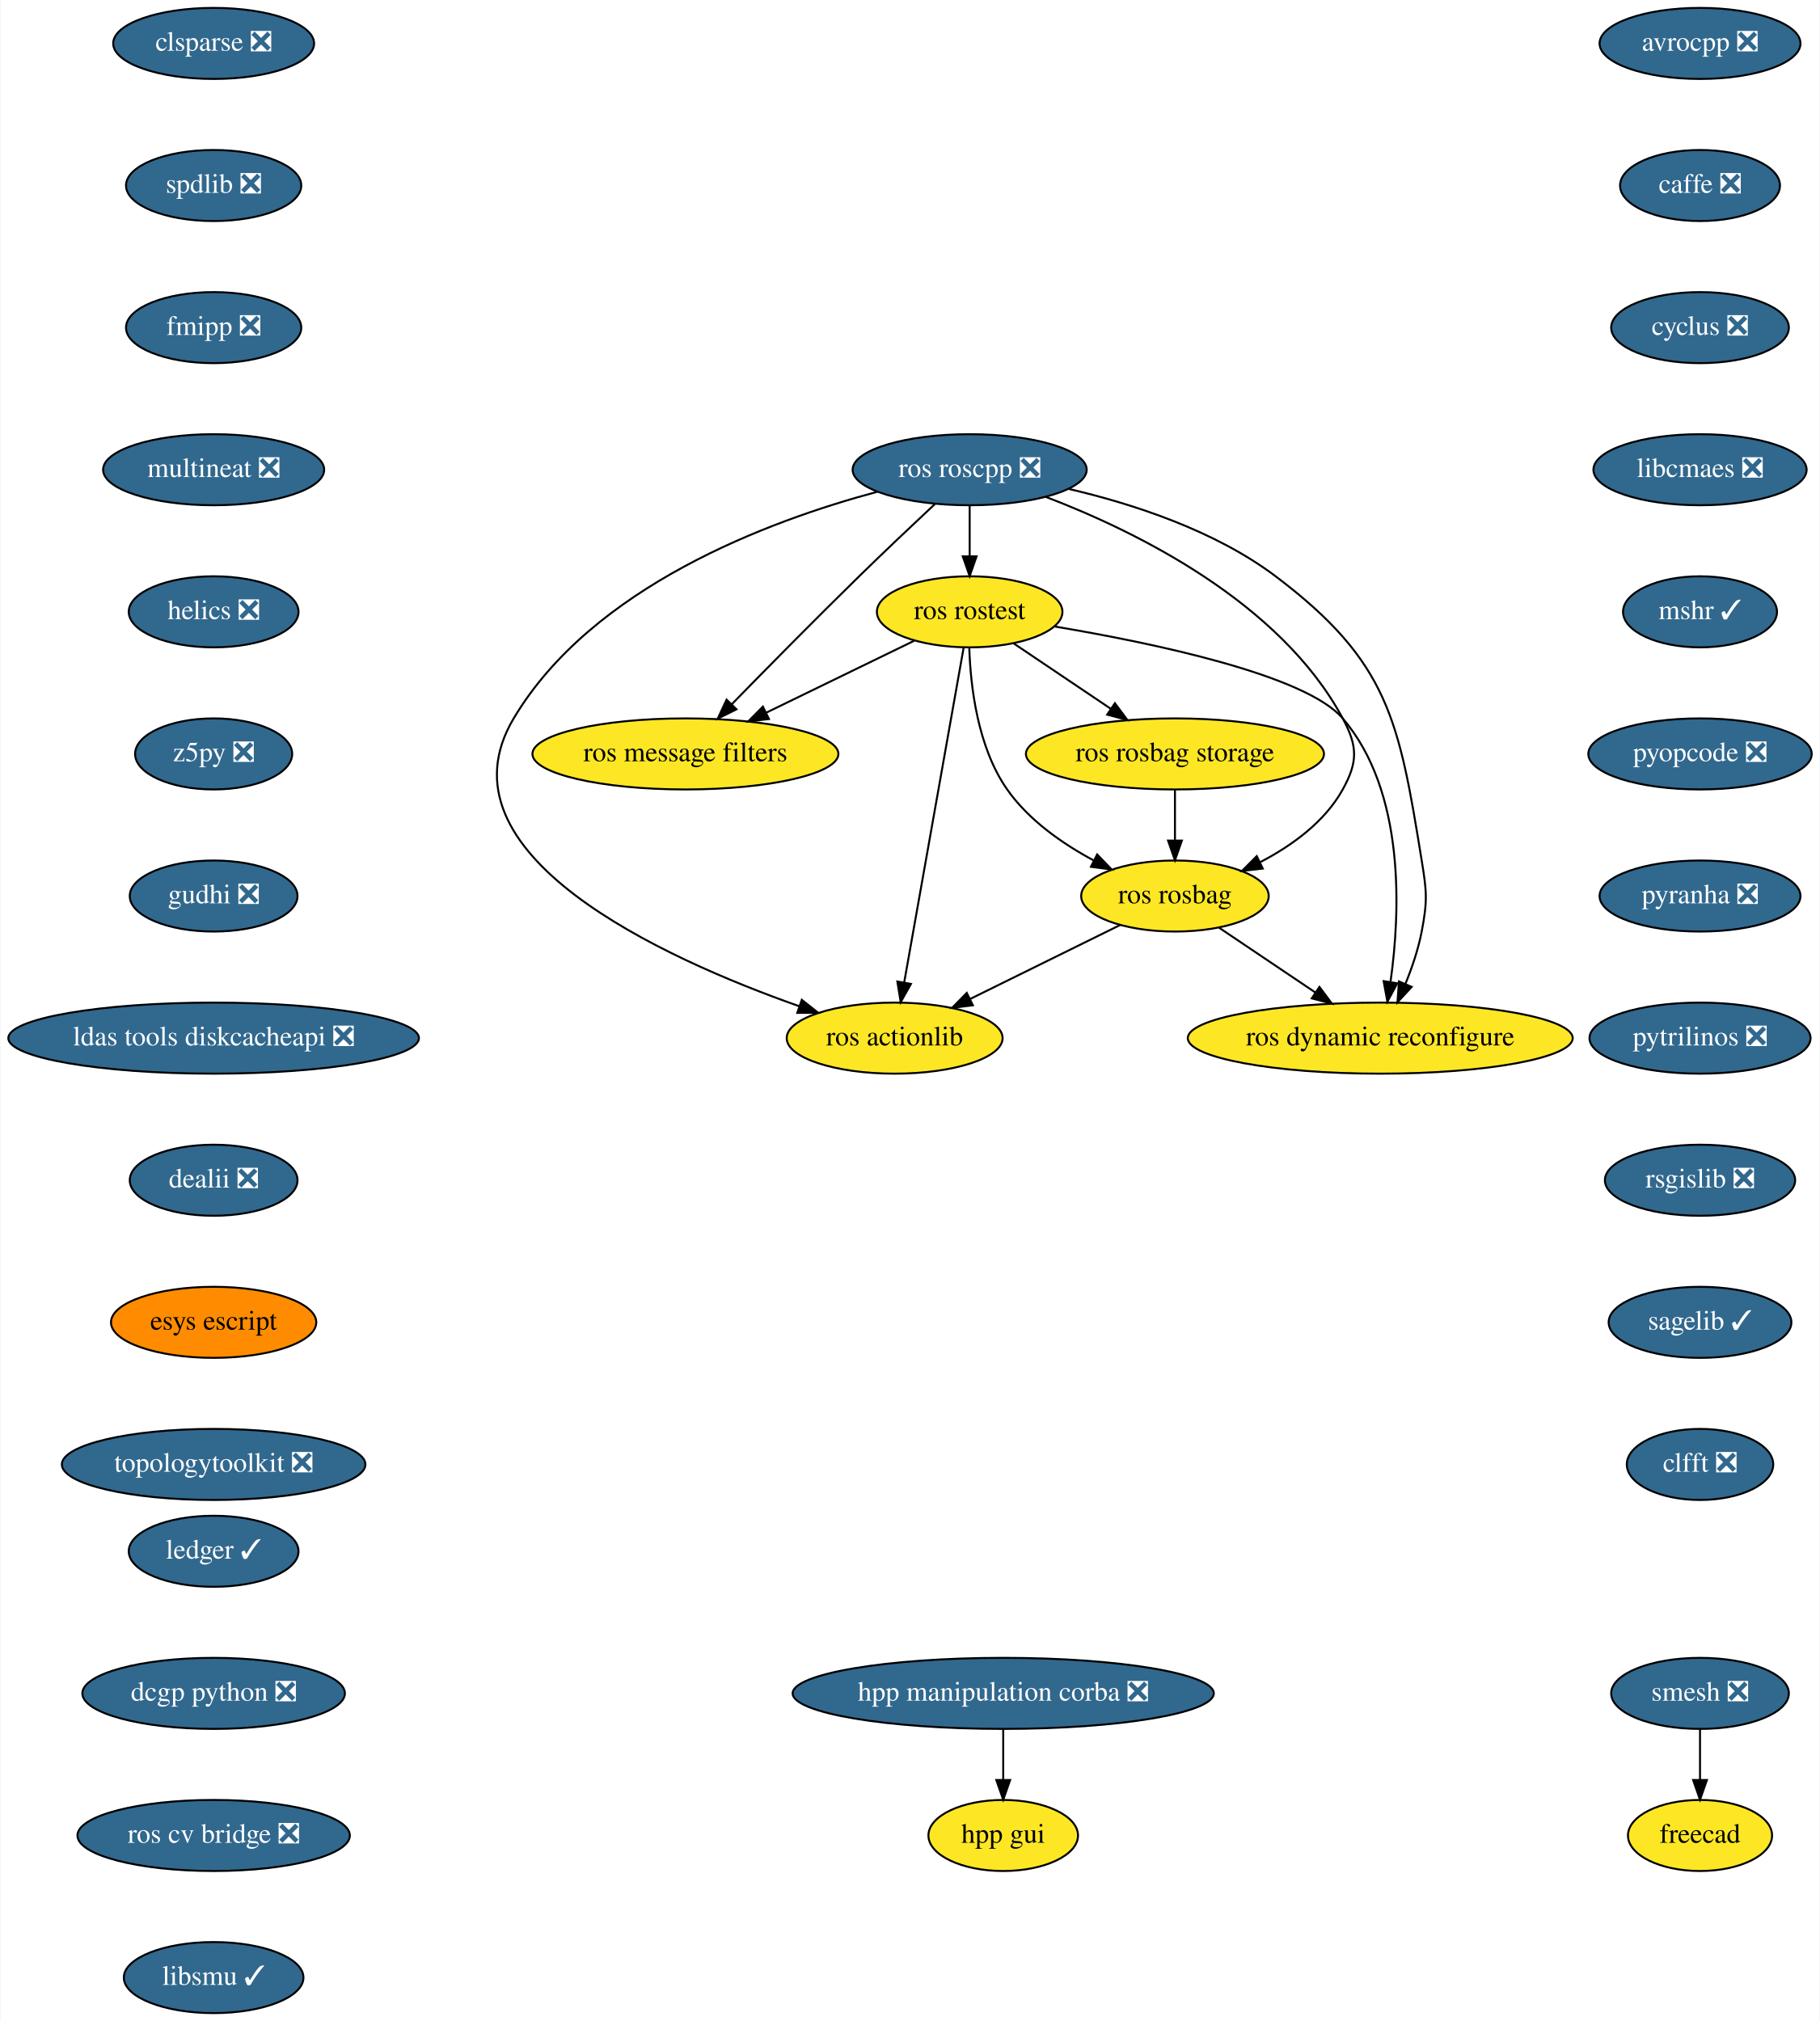
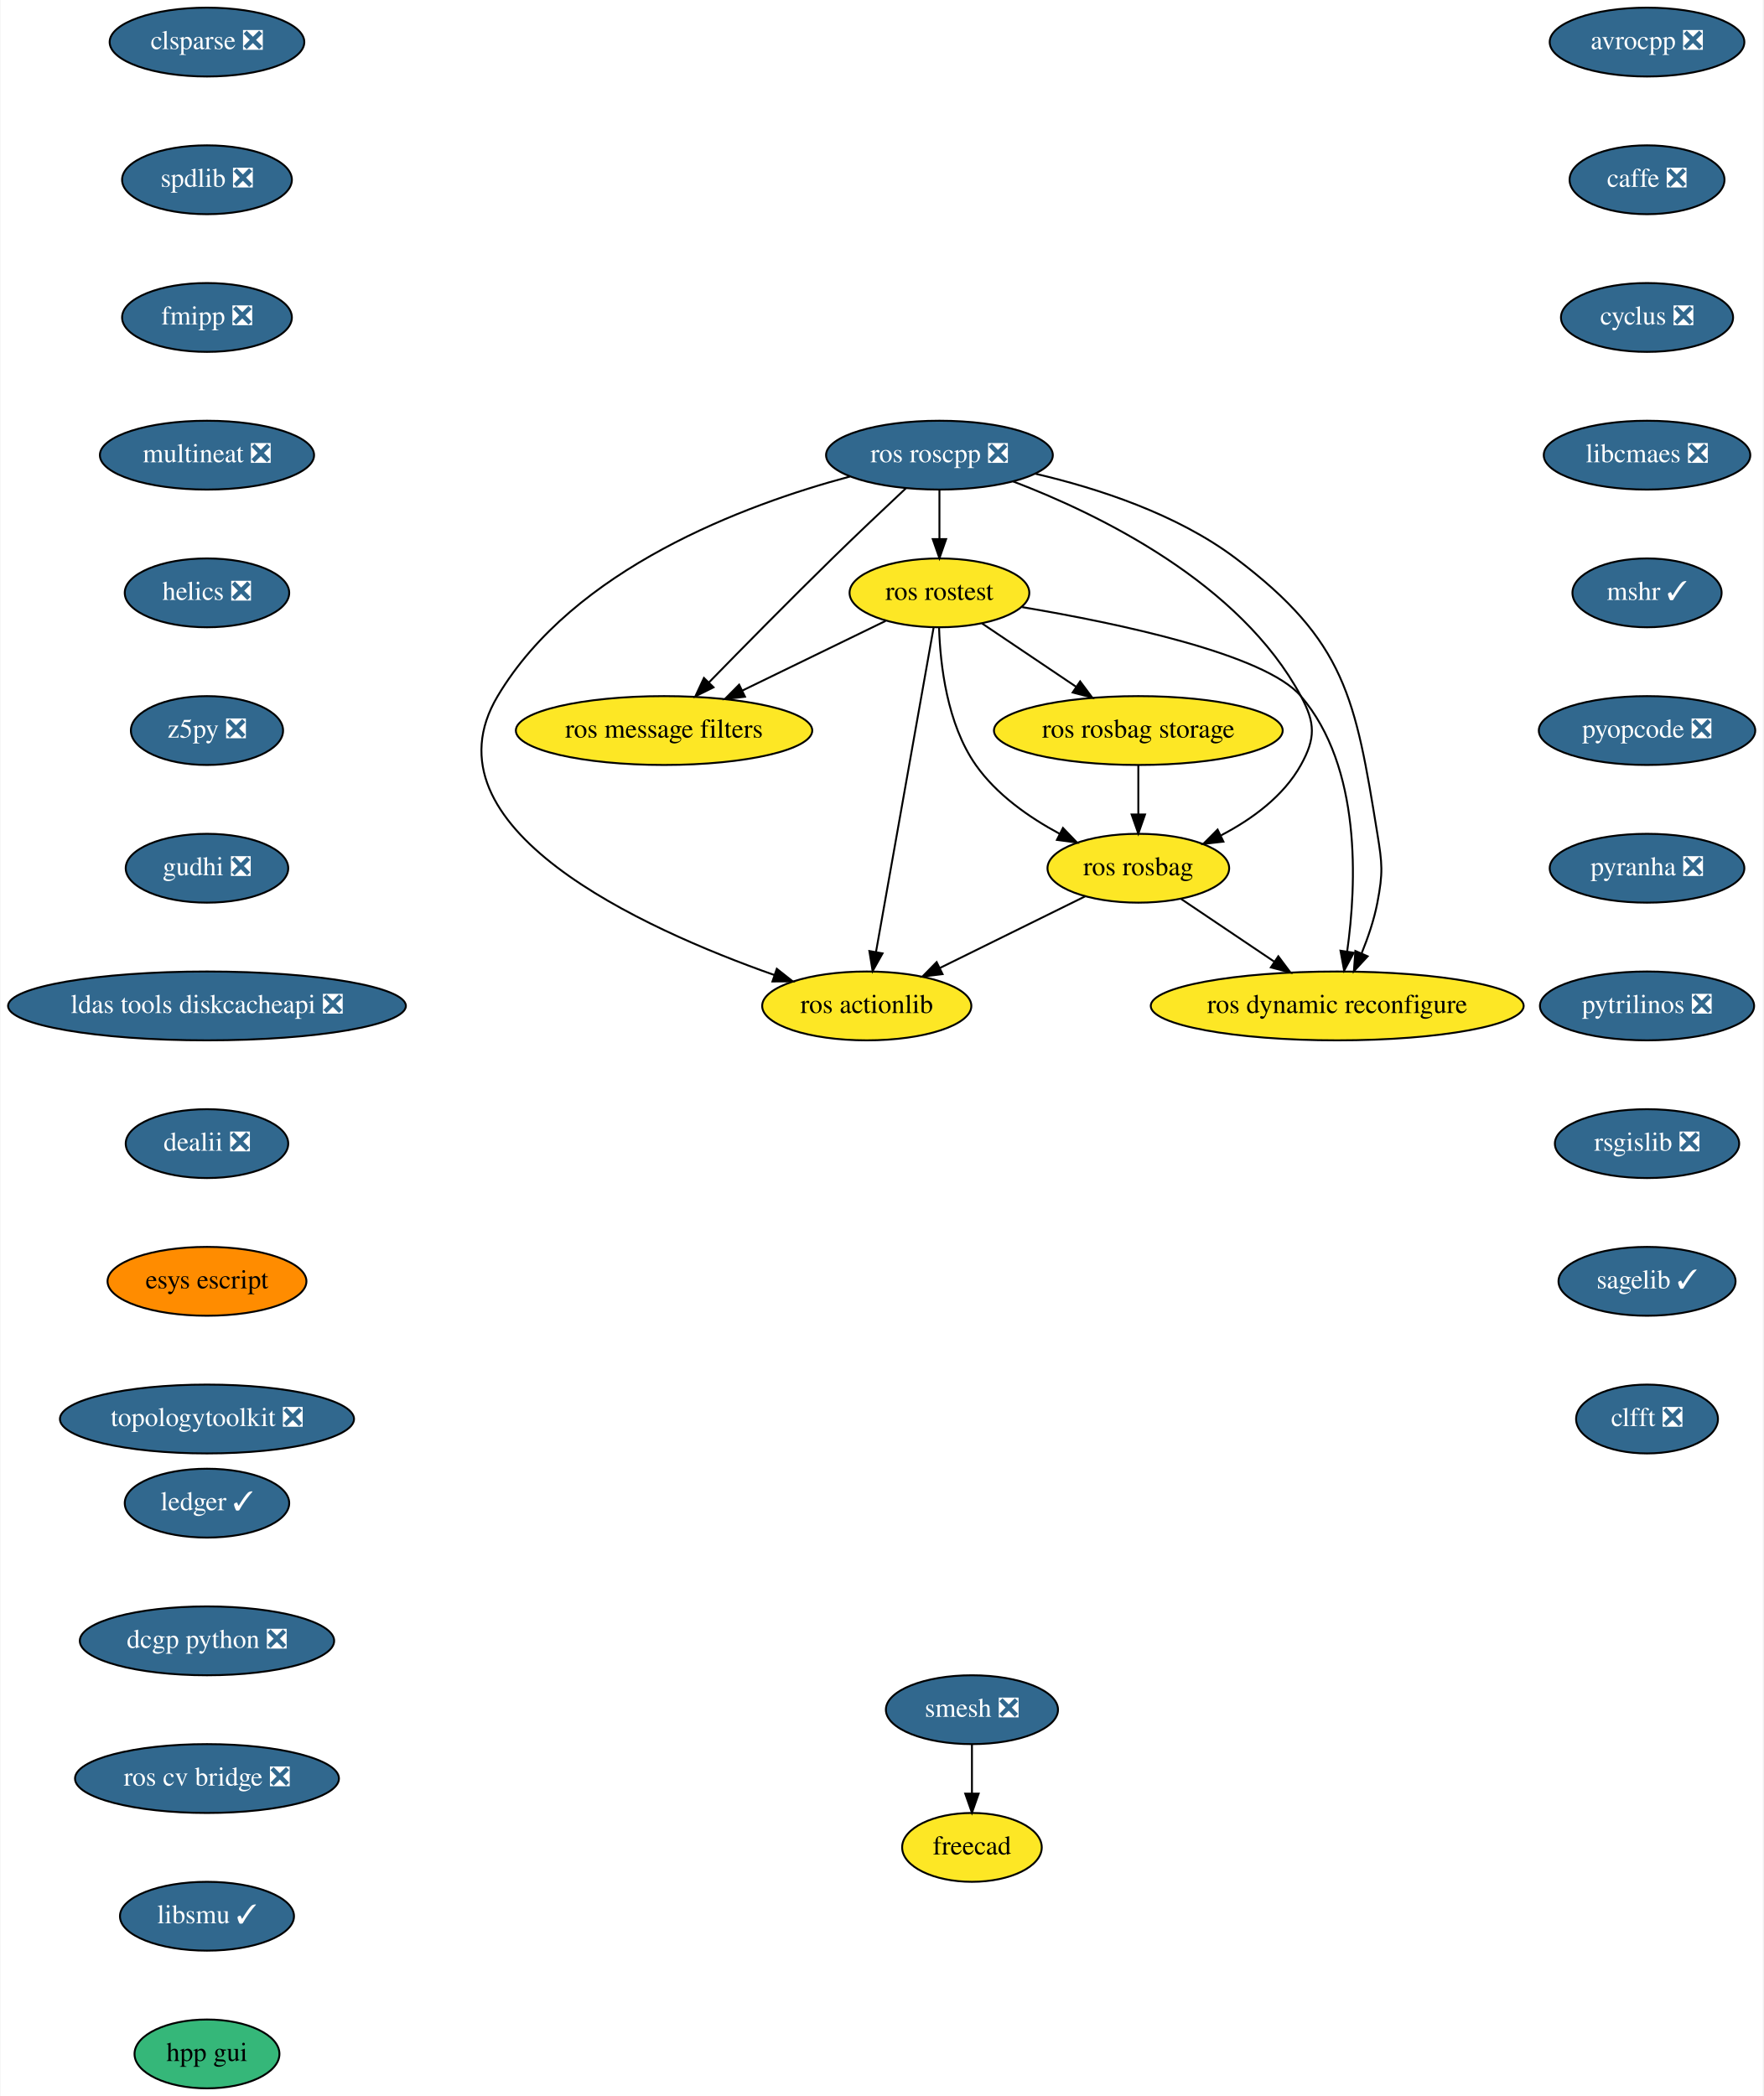
- <svg xmlns="http://www.w3.org/2000/svg" xmlns:xlink="http://www.w3.org/1999/xlink" width="922pt" height="1024pt" viewBox="0.00 0.00 921.54 1024.00">
-   <g id="graph0" class="graph" transform="scale(1 1) rotate(0) translate(4 1020)">
-     <polygon fill="white" stroke="transparent" points="-4,4 -4,-1020 917.54,-1020 917.54,4 -4,4" />
+ <svg xmlns="http://www.w3.org/2000/svg" xmlns:xlink="http://www.w3.org/1999/xlink" width="922pt" height="1096pt" viewBox="0.00 0.00 921.54 1096.00">
+   <g id="graph0" class="graph" transform="scale(1 1) rotate(0) translate(4 1092)">
+     <polygon fill="white" stroke="transparent" points="-4,4 -4,-1092 917.54,-1092 917.54,4 -4,4" />
    <g id="node1" class="node">
      <g id="a_node1">
        <a xlink:href="https://github.com/conda-forge/avrocpp-feedstock/pull/14" xlink:title="avrocpp ❎">
-           <ellipse fill="#31688e" stroke="black" cx="857" cy="-998" rx="50.89" ry="18" />
-           <text text-anchor="middle" x="857" y="-994.3" font-family="Times,serif" font-size="14.00" fill="white">avrocpp ❎</text>
+           <ellipse fill="#31688e" stroke="black" cx="857" cy="-1070" rx="50.89" ry="18" />
+           <text text-anchor="middle" x="857" y="-1066.3" font-family="Times,serif" font-size="14.00" fill="white">avrocpp ❎</text>
        </a>
      </g>
    </g>
    <g id="node2" class="node">
      <g id="a_node2">
        <a xlink:href="https://github.com/conda-forge/caffe-feedstock/pull/66" xlink:title="caffe ❎">
-           <ellipse fill="#31688e" stroke="black" cx="857" cy="-926" rx="40.5" ry="18" />
-           <text text-anchor="middle" x="857" y="-922.3" font-family="Times,serif" font-size="14.00" fill="white">caffe ❎</text>
+           <ellipse fill="#31688e" stroke="black" cx="857" cy="-998" rx="40.5" ry="18" />
+           <text text-anchor="middle" x="857" y="-994.3" font-family="Times,serif" font-size="14.00" fill="white">caffe ❎</text>
        </a>
      </g>
    </g>
    <g id="node3" class="node">
      <g id="a_node3">
        <a xlink:href="https://github.com/conda-forge/cyclus-feedstock/pull/57" xlink:title="cyclus ❎">
-           <ellipse fill="#31688e" stroke="black" cx="857" cy="-854" rx="45" ry="18" />
-           <text text-anchor="middle" x="857" y="-850.3" font-family="Times,serif" font-size="14.00" fill="white">cyclus ❎</text>
+           <ellipse fill="#31688e" stroke="black" cx="857" cy="-926" rx="45" ry="18" />
+           <text text-anchor="middle" x="857" y="-922.3" font-family="Times,serif" font-size="14.00" fill="white">cyclus ❎</text>
        </a>
      </g>
    </g>
    <g id="node4" class="node">
      <g id="a_node4">
        <a xlink:href="https://github.com/conda-forge/libcmaes-feedstock/pull/26" xlink:title="libcmaes ❎">
-           <ellipse fill="#31688e" stroke="black" cx="857" cy="-782" rx="54" ry="18" />
-           <text text-anchor="middle" x="857" y="-778.3" font-family="Times,serif" font-size="14.00" fill="white">libcmaes ❎</text>
+           <ellipse fill="#31688e" stroke="black" cx="857" cy="-854" rx="54" ry="18" />
+           <text text-anchor="middle" x="857" y="-850.3" font-family="Times,serif" font-size="14.00" fill="white">libcmaes ❎</text>
        </a>
      </g>
    </g>
    <g id="node5" class="node">
      <g id="a_node5">
        <a xlink:href="https://github.com/conda-forge/mshr-feedstock/pull/20" xlink:title="mshr ✓">
-           <ellipse fill="#31688e" stroke="black" cx="857" cy="-710" rx="39" ry="18" />
-           <text text-anchor="middle" x="857" y="-706.3" font-family="Times,serif" font-size="14.00" fill="white">mshr ✓</text>
+           <ellipse fill="#31688e" stroke="black" cx="857" cy="-782" rx="39" ry="18" />
+           <text text-anchor="middle" x="857" y="-778.3" font-family="Times,serif" font-size="14.00" fill="white">mshr ✓</text>
        </a>
      </g>
    </g>
    <g id="node6" class="node">
      <g id="a_node6">
        <a xlink:href="https://github.com/conda-forge/pyopcode-feedstock/pull/21" xlink:title="pyopcode ❎">
-           <ellipse fill="#31688e" stroke="black" cx="857" cy="-638" rx="56.59" ry="18" />
-           <text text-anchor="middle" x="857" y="-634.3" font-family="Times,serif" font-size="14.00" fill="white">pyopcode ❎</text>
+           <ellipse fill="#31688e" stroke="black" cx="857" cy="-710" rx="56.59" ry="18" />
+           <text text-anchor="middle" x="857" y="-706.3" font-family="Times,serif" font-size="14.00" fill="white">pyopcode ❎</text>
        </a>
      </g>
    </g>
    <g id="node7" class="node">
      <g id="a_node7">
        <a xlink:href="https://github.com/conda-forge/pyranha-feedstock/pull/17" xlink:title="pyranha ❎">
-           <ellipse fill="#31688e" stroke="black" cx="857" cy="-566" rx="50.89" ry="18" />
-           <text text-anchor="middle" x="857" y="-562.3" font-family="Times,serif" font-size="14.00" fill="white">pyranha ❎</text>
+           <ellipse fill="#31688e" stroke="black" cx="857" cy="-638" rx="50.89" ry="18" />
+           <text text-anchor="middle" x="857" y="-634.3" font-family="Times,serif" font-size="14.00" fill="white">pyranha ❎</text>
        </a>
      </g>
    </g>
    <g id="node8" class="node">
      <g id="a_node8">
        <a xlink:href="https://github.com/conda-forge/pytrilinos-feedstock/pull/30" xlink:title="pytrilinos ❎">
-           <ellipse fill="#31688e" stroke="black" cx="857" cy="-494" rx="56" ry="18" />
-           <text text-anchor="middle" x="857" y="-490.3" font-family="Times,serif" font-size="14.00" fill="white">pytrilinos ❎</text>
+           <ellipse fill="#31688e" stroke="black" cx="857" cy="-566" rx="56" ry="18" />
+           <text text-anchor="middle" x="857" y="-562.3" font-family="Times,serif" font-size="14.00" fill="white">pytrilinos ❎</text>
        </a>
      </g>
    </g>
    <g id="node9" class="node">
      <g id="a_node9">
        <a xlink:href="https://github.com/conda-forge/rsgislib-feedstock/pull/36" xlink:title="rsgislib ❎">
-           <ellipse fill="#31688e" stroke="black" cx="857" cy="-422" rx="48.19" ry="18" />
-           <text text-anchor="middle" x="857" y="-418.3" font-family="Times,serif" font-size="14.00" fill="white">rsgislib ❎</text>
+           <ellipse fill="#31688e" stroke="black" cx="857" cy="-494" rx="48.19" ry="18" />
+           <text text-anchor="middle" x="857" y="-490.3" font-family="Times,serif" font-size="14.00" fill="white">rsgislib ❎</text>
        </a>
      </g>
    </g>
    <g id="node10" class="node">
      <g id="a_node10">
        <a xlink:href="https://github.com/conda-forge/sagelib-feedstock/pull/108" xlink:title="sagelib ✓">
-           <ellipse fill="#31688e" stroke="black" cx="857" cy="-350" rx="46.29" ry="18" />
-           <text text-anchor="middle" x="857" y="-346.3" font-family="Times,serif" font-size="14.00" fill="white">sagelib ✓</text>
+           <ellipse fill="#31688e" stroke="black" cx="857" cy="-422" rx="46.29" ry="18" />
+           <text text-anchor="middle" x="857" y="-418.3" font-family="Times,serif" font-size="14.00" fill="white">sagelib ✓</text>
        </a>
      </g>
    </g>
    <g id="node11" class="node">
      <g id="a_node11">
        <a xlink:href="https://github.com/conda-forge/clfft-feedstock/pull/11" xlink:title="clfft ❎">
-           <ellipse fill="#31688e" stroke="black" cx="857" cy="-278" rx="37.09" ry="18" />
-           <text text-anchor="middle" x="857" y="-274.3" font-family="Times,serif" font-size="14.00" fill="white">clfft ❎</text>
+           <ellipse fill="#31688e" stroke="black" cx="857" cy="-350" rx="37.09" ry="18" />
+           <text text-anchor="middle" x="857" y="-346.3" font-family="Times,serif" font-size="14.00" fill="white">clfft ❎</text>
        </a>
      </g>
    </g>
    <g id="node12" class="node">
      <g id="a_node12">
        <a xlink:href="https://github.com/conda-forge/clsparse-feedstock/pull/8" xlink:title="clsparse ❎">
-           <ellipse fill="#31688e" stroke="black" cx="104" cy="-998" rx="50.89" ry="18" />
-           <text text-anchor="middle" x="104" y="-994.3" font-family="Times,serif" font-size="14.00" fill="white">clsparse ❎</text>
+           <ellipse fill="#31688e" stroke="black" cx="104" cy="-1070" rx="50.89" ry="18" />
+           <text text-anchor="middle" x="104" y="-1066.3" font-family="Times,serif" font-size="14.00" fill="white">clsparse ❎</text>
        </a>
      </g>
    </g>
    <g id="node13" class="node">
      <g id="a_node13">
        <a xlink:href="https://github.com/conda-forge/spdlib-feedstock/pull/18" xlink:title="spdlib ❎">
-           <ellipse fill="#31688e" stroke="black" cx="104" cy="-926" rx="44.39" ry="18" />
-           <text text-anchor="middle" x="104" y="-922.3" font-family="Times,serif" font-size="14.00" fill="white">spdlib ❎</text>
+           <ellipse fill="#31688e" stroke="black" cx="104" cy="-998" rx="44.39" ry="18" />
+           <text text-anchor="middle" x="104" y="-994.3" font-family="Times,serif" font-size="14.00" fill="white">spdlib ❎</text>
        </a>
      </g>
    </g>
    <g id="node14" class="node">
      <g id="a_node14">
        <a xlink:href="https://github.com/conda-forge/fmipp-feedstock/pull/16" xlink:title="fmipp ❎">
-           <ellipse fill="#31688e" stroke="black" cx="104" cy="-854" rx="44.39" ry="18" />
-           <text text-anchor="middle" x="104" y="-850.3" font-family="Times,serif" font-size="14.00" fill="white">fmipp ❎</text>
+           <ellipse fill="#31688e" stroke="black" cx="104" cy="-926" rx="44.39" ry="18" />
+           <text text-anchor="middle" x="104" y="-922.3" font-family="Times,serif" font-size="14.00" fill="white">fmipp ❎</text>
        </a>
      </g>
    </g>
    <g id="node17" class="node">
      <g id="a_node17">
        <a xlink:href="https://github.com/conda-forge/multineat-feedstock/pull/5" xlink:title="multineat ❎">
-           <ellipse fill="#31688e" stroke="black" cx="104" cy="-782" rx="56" ry="18" />
-           <text text-anchor="middle" x="104" y="-778.3" font-family="Times,serif" font-size="14.00" fill="white">multineat ❎</text>
+           <ellipse fill="#31688e" stroke="black" cx="104" cy="-854" rx="56" ry="18" />
+           <text text-anchor="middle" x="104" y="-850.3" font-family="Times,serif" font-size="14.00" fill="white">multineat ❎</text>
        </a>
      </g>
    </g>
    <g id="node15" class="node">
      <g id="a_node15">
        <a xlink:href="https://github.com/conda-forge/smesh-feedstock/pull/36" xlink:title="smesh ❎">
-           <ellipse fill="#31688e" stroke="black" cx="857" cy="-162" rx="45" ry="18" />
-           <text text-anchor="middle" x="857" y="-158.3" font-family="Times,serif" font-size="14.00" fill="white">smesh ❎</text>
+           <ellipse fill="#31688e" stroke="black" cx="504" cy="-198" rx="45" ry="18" />
+           <text text-anchor="middle" x="504" y="-194.3" font-family="Times,serif" font-size="14.00" fill="white">smesh ❎</text>
        </a>
      </g>
    </g>
    <g id="node16" class="node">
      <g id="a_node16">
        <a xlink:href="https://github.com/conda-forge/freecad-feedstock" xlink:title="freecad">
-           <ellipse fill="#fde725" stroke="black" cx="857" cy="-90" rx="36.5" ry="18" />
-           <text text-anchor="middle" x="857" y="-86.3" font-family="Times,serif" font-size="14.00">freecad</text>
+           <ellipse fill="#fde725" stroke="black" cx="504" cy="-126" rx="36.5" ry="18" />
+           <text text-anchor="middle" x="504" y="-122.3" font-family="Times,serif" font-size="14.00">freecad</text>
        </a>
      </g>
    </g>
    <g id="edge13" class="edge">
-       <path fill="none" stroke="black" d="M857,-143.7C857,-135.98 857,-126.71 857,-118.11" />
-       <polygon fill="black" stroke="black" points="860.5,-118.1 857,-108.1 853.5,-118.1 860.5,-118.1" />
+       <path fill="none" stroke="black" d="M504,-179.7C504,-171.98 504,-162.71 504,-154.11" />
+       <polygon fill="black" stroke="black" points="507.5,-154.1 504,-144.1 500.5,-154.1 507.5,-154.1" />
    </g>
    <g id="node18" class="node">
      <g id="a_node18">
        <a xlink:href="https://github.com/conda-forge/helics-feedstock/pull/21" xlink:title="helics ❎">
-           <ellipse fill="#31688e" stroke="black" cx="104" cy="-710" rx="43" ry="18" />
-           <text text-anchor="middle" x="104" y="-706.3" font-family="Times,serif" font-size="14.00" fill="white">helics ❎</text>
+           <ellipse fill="#31688e" stroke="black" cx="104" cy="-782" rx="43" ry="18" />
+           <text text-anchor="middle" x="104" y="-778.3" font-family="Times,serif" font-size="14.00" fill="white">helics ❎</text>
        </a>
      </g>
    </g>
    <g id="node19" class="node">
      <g id="a_node19">
        <a xlink:href="https://github.com/conda-forge/z5py-feedstock/pull/33" xlink:title="z5py ❎">
-           <ellipse fill="#31688e" stroke="black" cx="104" cy="-638" rx="39.79" ry="18" />
-           <text text-anchor="middle" x="104" y="-634.3" font-family="Times,serif" font-size="14.00" fill="white">z5py ❎</text>
+           <ellipse fill="#31688e" stroke="black" cx="104" cy="-710" rx="39.79" ry="18" />
+           <text text-anchor="middle" x="104" y="-706.3" font-family="Times,serif" font-size="14.00" fill="white">z5py ❎</text>
        </a>
      </g>
    </g>
    <g id="node20" class="node">
      <g id="a_node20">
        <a xlink:href="https://github.com/conda-forge/gudhi-feedstock/pull/22" xlink:title="gudhi ❎">
-           <ellipse fill="#31688e" stroke="black" cx="104" cy="-566" rx="42.49" ry="18" />
-           <text text-anchor="middle" x="104" y="-562.3" font-family="Times,serif" font-size="14.00" fill="white">gudhi ❎</text>
+           <ellipse fill="#31688e" stroke="black" cx="104" cy="-638" rx="42.49" ry="18" />
+           <text text-anchor="middle" x="104" y="-634.3" font-family="Times,serif" font-size="14.00" fill="white">gudhi ❎</text>
        </a>
      </g>
    </g>
    <g id="node21" class="node">
      <g id="a_node21">
        <a xlink:href="https://github.com/conda-forge/ldas-tools-diskcacheapi-feedstock/pull/5" xlink:title="ldas tools diskcacheapi ❎">
-           <ellipse fill="#31688e" stroke="black" cx="104" cy="-494" rx="104" ry="18" />
-           <text text-anchor="middle" x="104" y="-490.3" font-family="Times,serif" font-size="14.00" fill="white">ldas tools diskcacheapi ❎</text>
+           <ellipse fill="#31688e" stroke="black" cx="104" cy="-566" rx="104" ry="18" />
+           <text text-anchor="middle" x="104" y="-562.3" font-family="Times,serif" font-size="14.00" fill="white">ldas tools diskcacheapi ❎</text>
        </a>
      </g>
    </g>
    <g id="node22" class="node">
      <g id="a_node22">
        <a xlink:href="https://github.com/conda-forge/dealii-feedstock/pull/10" xlink:title="dealii ❎">
-           <ellipse fill="#31688e" stroke="black" cx="104" cy="-422" rx="42.49" ry="18" />
-           <text text-anchor="middle" x="104" y="-418.3" font-family="Times,serif" font-size="14.00" fill="white">dealii ❎</text>
+           <ellipse fill="#31688e" stroke="black" cx="104" cy="-494" rx="42.49" ry="18" />
+           <text text-anchor="middle" x="104" y="-490.3" font-family="Times,serif" font-size="14.00" fill="white">dealii ❎</text>
        </a>
      </g>
    </g>
    <g id="node23" class="node">
      <g id="a_node23">
        <a xlink:href="https://github.com/conda-forge/esys-escript-feedstock" xlink:title="esys escript">
-           <ellipse fill="#ff8c00" stroke="black" cx="104" cy="-350" rx="52" ry="18" />
-           <text text-anchor="middle" x="104" y="-346.3" font-family="Times,serif" font-size="14.00">esys escript</text>
+           <ellipse fill="#ff8c00" stroke="black" cx="104" cy="-422" rx="52" ry="18" />
+           <text text-anchor="middle" x="104" y="-418.3" font-family="Times,serif" font-size="14.00">esys escript</text>
        </a>
      </g>
    </g>
    <g id="node24" class="node">
      <g id="a_node24">
        <a xlink:href="https://github.com/conda-forge/topologytoolkit-feedstock/pull/7" xlink:title="topologytoolkit ❎">
-           <ellipse fill="#31688e" stroke="black" cx="104" cy="-278" rx="76.89" ry="18" />
-           <text text-anchor="middle" x="104" y="-274.3" font-family="Times,serif" font-size="14.00" fill="white">topologytoolkit ❎</text>
+           <ellipse fill="#31688e" stroke="black" cx="104" cy="-350" rx="76.89" ry="18" />
+           <text text-anchor="middle" x="104" y="-346.3" font-family="Times,serif" font-size="14.00" fill="white">topologytoolkit ❎</text>
        </a>
      </g>
    </g>
    <g id="node25" class="node">
      <g id="a_node25">
        <a xlink:href="https://github.com/conda-forge/ledger-feedstock/pull/8" xlink:title="ledger ✓">
-           <ellipse fill="#31688e" stroke="black" cx="104" cy="-234" rx="43" ry="18" />
-           <text text-anchor="middle" x="104" y="-230.3" font-family="Times,serif" font-size="14.00" fill="white">ledger ✓</text>
+           <ellipse fill="#31688e" stroke="black" cx="104" cy="-306" rx="43" ry="18" />
+           <text text-anchor="middle" x="104" y="-302.3" font-family="Times,serif" font-size="14.00" fill="white">ledger ✓</text>
        </a>
      </g>
    </g>
    <g id="node26" class="node">
      <g id="a_node26">
        <a xlink:href="https://github.com/conda-forge/dcgp-python-feedstock/pull/14" xlink:title="dcgp python ❎">
-           <ellipse fill="#31688e" stroke="black" cx="104" cy="-162" rx="66.5" ry="18" />
-           <text text-anchor="middle" x="104" y="-158.3" font-family="Times,serif" font-size="14.00" fill="white">dcgp python ❎</text>
+           <ellipse fill="#31688e" stroke="black" cx="104" cy="-234" rx="66.5" ry="18" />
+           <text text-anchor="middle" x="104" y="-230.3" font-family="Times,serif" font-size="14.00" fill="white">dcgp python ❎</text>
        </a>
      </g>
    </g>
    <g id="node34" class="node">
      <g id="a_node34">
        <a xlink:href="https://github.com/conda-forge/ros-cv-bridge-feedstock/pull/7" xlink:title="ros cv bridge ❎">
-           <ellipse fill="#31688e" stroke="black" cx="104" cy="-90" rx="69" ry="18" />
-           <text text-anchor="middle" x="104" y="-86.3" font-family="Times,serif" font-size="14.00" fill="white">ros cv bridge ❎</text>
+           <ellipse fill="#31688e" stroke="black" cx="104" cy="-162" rx="69" ry="18" />
+           <text text-anchor="middle" x="104" y="-158.3" font-family="Times,serif" font-size="14.00" fill="white">ros cv bridge ❎</text>
        </a>
      </g>
    </g>
    <g id="node27" class="node">
      <g id="a_node27">
        <a xlink:href="https://github.com/conda-forge/ros-roscpp-feedstock/pull/10" xlink:title="ros roscpp ❎">
-           <ellipse fill="#31688e" stroke="black" cx="487" cy="-782" rx="59.29" ry="18" />
-           <text text-anchor="middle" x="487" y="-778.3" font-family="Times,serif" font-size="14.00" fill="white">ros roscpp ❎</text>
+           <ellipse fill="#31688e" stroke="black" cx="487" cy="-854" rx="59.29" ry="18" />
+           <text text-anchor="middle" x="487" y="-850.3" font-family="Times,serif" font-size="14.00" fill="white">ros roscpp ❎</text>
        </a>
      </g>
    </g>
    <g id="node28" class="node">
      <g id="a_node28">
        <a xlink:href="https://github.com/conda-forge/ros-rostest-feedstock" xlink:title="ros rostest">
-           <ellipse fill="#fde725" stroke="black" cx="487" cy="-710" rx="47" ry="18" />
-           <text text-anchor="middle" x="487" y="-706.3" font-family="Times,serif" font-size="14.00">ros rostest</text>
+           <ellipse fill="#fde725" stroke="black" cx="487" cy="-782" rx="47" ry="18" />
+           <text text-anchor="middle" x="487" y="-778.3" font-family="Times,serif" font-size="14.00">ros rostest</text>
        </a>
      </g>
    </g>
    <g id="edge23" class="edge">
-       <path fill="none" stroke="black" d="M487,-763.7C487,-755.98 487,-746.71 487,-738.11" />
-       <polygon fill="black" stroke="black" points="490.5,-738.1 487,-728.1 483.5,-738.1 490.5,-738.1" />
+       <path fill="none" stroke="black" d="M487,-835.7C487,-827.98 487,-818.71 487,-810.11" />
+       <polygon fill="black" stroke="black" points="490.5,-810.1 487,-800.1 483.5,-810.1 490.5,-810.1" />
    </g>
    <g id="node29" class="node">
      <g id="a_node29">
        <a xlink:href="https://github.com/conda-forge/ros-message-filters-feedstock" xlink:title="ros message filters">
-           <ellipse fill="#fde725" stroke="black" cx="343" cy="-638" rx="77.5" ry="18" />
-           <text text-anchor="middle" x="343" y="-634.3" font-family="Times,serif" font-size="14.00">ros message filters</text>
+           <ellipse fill="#fde725" stroke="black" cx="343" cy="-710" rx="77.5" ry="18" />
+           <text text-anchor="middle" x="343" y="-706.3" font-family="Times,serif" font-size="14.00">ros message filters</text>
        </a>
      </g>
    </g>
    <g id="edge24" class="edge">
-       <path fill="none" stroke="black" d="M469.45,-764.67C458.34,-754.27 443.73,-740.45 431,-728 408.85,-706.33 384.06,-681.18 366.46,-663.15" />
-       <polygon fill="black" stroke="black" points="368.87,-660.61 359.38,-655.9 363.86,-665.5 368.87,-660.61" />
+       <path fill="none" stroke="black" d="M469.45,-836.67C458.34,-826.27 443.73,-812.45 431,-800 408.85,-778.33 384.06,-753.18 366.46,-735.15" />
+       <polygon fill="black" stroke="black" points="368.87,-732.61 359.38,-727.9 363.86,-737.5 368.87,-732.61" />
    </g>
    <g id="node30" class="node">
      <g id="a_node30">
        <a xlink:href="https://github.com/conda-forge/ros-rosbag-feedstock" xlink:title="ros rosbag">
-           <ellipse fill="#fde725" stroke="black" cx="591" cy="-566" rx="47.5" ry="18" />
-           <text text-anchor="middle" x="591" y="-562.3" font-family="Times,serif" font-size="14.00">ros rosbag</text>
+           <ellipse fill="#fde725" stroke="black" cx="591" cy="-638" rx="47.5" ry="18" />
+           <text text-anchor="middle" x="591" y="-634.3" font-family="Times,serif" font-size="14.00">ros rosbag</text>
        </a>
      </g>
    </g>
    <g id="edge25" class="edge">
-       <path fill="none" stroke="black" d="M525.54,-768.25C570.95,-750.91 644.24,-715.08 676,-656 683.58,-641.91 683.76,-633.99 676,-620 666.9,-603.6 650.38,-591.61 634.32,-583.23" />
-       <polygon fill="black" stroke="black" points="635.49,-579.91 624.96,-578.71 632.44,-586.21 635.49,-579.91" />
+       <path fill="none" stroke="black" d="M525.54,-840.25C570.95,-822.91 644.24,-787.08 676,-728 683.58,-713.91 683.76,-705.99 676,-692 666.9,-675.6 650.38,-663.61 634.32,-655.23" />
+       <polygon fill="black" stroke="black" points="635.49,-651.91 624.96,-650.71 632.44,-658.21 635.49,-651.91" />
    </g>
    <g id="node31" class="node">
      <g id="a_node31">
        <a xlink:href="https://github.com/conda-forge/ros-actionlib-feedstock" xlink:title="ros actionlib">
-           <ellipse fill="#fde725" stroke="black" cx="449" cy="-494" rx="54.69" ry="18" />
-           <text text-anchor="middle" x="449" y="-490.3" font-family="Times,serif" font-size="14.00">ros actionlib</text>
+           <ellipse fill="#fde725" stroke="black" cx="449" cy="-566" rx="54.69" ry="18" />
+           <text text-anchor="middle" x="449" y="-562.3" font-family="Times,serif" font-size="14.00">ros actionlib</text>
        </a>
      </g>
    </g>
    <g id="edge26" class="edge">
-       <path fill="none" stroke="black" d="M440.23,-770.83C385.05,-756.06 295.8,-722.79 256,-656 215.15,-587.44 331.18,-534.67 400.78,-510.12" />
-       <polygon fill="black" stroke="black" points="401.96,-513.41 410.27,-506.84 399.68,-506.79 401.96,-513.41" />
+       <path fill="none" stroke="black" d="M440.23,-842.83C385.05,-828.06 295.8,-794.79 256,-728 215.15,-659.44 331.18,-606.67 400.78,-582.12" />
+       <polygon fill="black" stroke="black" points="401.96,-585.41 410.27,-578.84 399.68,-578.79 401.96,-585.41" />
    </g>
    <g id="node32" class="node">
      <g id="a_node32">
        <a xlink:href="https://github.com/conda-forge/ros-dynamic-reconfigure-feedstock" xlink:title="ros dynamic reconfigure">
-           <ellipse fill="#fde725" stroke="black" cx="695" cy="-494" rx="97.5" ry="18" />
-           <text text-anchor="middle" x="695" y="-490.3" font-family="Times,serif" font-size="14.00">ros dynamic reconfigure</text>
+           <ellipse fill="#fde725" stroke="black" cx="695" cy="-566" rx="97.5" ry="18" />
+           <text text-anchor="middle" x="695" y="-562.3" font-family="Times,serif" font-size="14.00">ros dynamic reconfigure</text>
        </a>
      </g>
    </g>
    <g id="edge27" class="edge">
-       <path fill="none" stroke="black" d="M537.25,-772.26C569.62,-764.71 611.24,-751.22 642,-728 699.43,-684.65 704.47,-655.03 716,-584 718.56,-568.21 719,-563.72 716,-548 714.29,-539.06 711.1,-529.7 707.71,-521.37" />
-       <polygon fill="black" stroke="black" points="710.91,-519.95 703.72,-512.17 704.49,-522.73 710.91,-519.95" />
+       <path fill="none" stroke="black" d="M537.25,-844.26C569.62,-836.71 611.24,-823.22 642,-800 699.43,-756.65 704.47,-727.03 716,-656 718.56,-640.21 719,-635.72 716,-620 714.29,-611.06 711.1,-601.7 707.71,-593.37" />
+       <polygon fill="black" stroke="black" points="710.91,-591.95 703.72,-584.17 704.49,-594.73 710.91,-591.95" />
    </g>
    <g id="edge28" class="edge">
-       <path fill="none" stroke="black" d="M458.89,-695.34C437.58,-684.98 407.96,-670.58 384,-658.93" />
-       <polygon fill="black" stroke="black" points="385.32,-655.68 374.8,-654.46 382.26,-661.98 385.32,-655.68" />
+       <path fill="none" stroke="black" d="M458.89,-767.34C437.58,-756.98 407.96,-742.58 384,-730.93" />
+       <polygon fill="black" stroke="black" points="385.32,-727.68 374.8,-726.46 382.26,-733.98 385.32,-727.68" />
    </g>
    <g id="edge29" class="edge">
-       <path fill="none" stroke="black" d="M486.81,-691.7C487.42,-672.52 490.94,-641.47 506,-620 516.85,-604.53 533.81,-592.64 549.73,-584.08" />
-       <polygon fill="black" stroke="black" points="551.59,-587.07 558.93,-579.43 548.43,-580.82 551.59,-587.07" />
+       <path fill="none" stroke="black" d="M486.81,-763.7C487.42,-744.52 490.94,-713.47 506,-692 516.85,-676.53 533.81,-664.64 549.73,-656.08" />
+       <polygon fill="black" stroke="black" points="551.59,-659.07 558.93,-651.43 548.43,-652.82 551.59,-659.07" />
    </g>
    <g id="edge30" class="edge">
-       <path fill="none" stroke="black" d="M483.95,-691.85C477.37,-654.75 461.75,-566.81 453.81,-522.1" />
-       <polygon fill="black" stroke="black" points="457.25,-521.47 452.06,-512.23 450.36,-522.69 457.25,-521.47" />
+       <path fill="none" stroke="black" d="M483.95,-763.85C477.37,-726.75 461.75,-638.81 453.81,-594.1" />
+       <polygon fill="black" stroke="black" points="457.25,-593.47 452.06,-584.23 450.36,-594.69 457.25,-593.47" />
    </g>
    <g id="edge31" class="edge">
-       <path fill="none" stroke="black" d="M530.28,-702.53C580.01,-694.16 657.18,-678.02 676,-656 707.83,-618.78 705.17,-557.78 700.2,-522.52" />
-       <polygon fill="black" stroke="black" points="703.63,-521.79 698.62,-512.46 696.71,-522.88 703.63,-521.79" />
+       <path fill="none" stroke="black" d="M530.28,-774.53C580.01,-766.16 657.18,-750.02 676,-728 707.83,-690.78 705.17,-629.78 700.2,-594.52" />
+       <polygon fill="black" stroke="black" points="703.63,-593.79 698.62,-584.46 696.71,-594.88 703.63,-593.79" />
    </g>
    <g id="node33" class="node">
      <g id="a_node33">
        <a xlink:href="https://github.com/conda-forge/ros-rosbag-storage-feedstock" xlink:title="ros rosbag storage">
-           <ellipse fill="#fde725" stroke="black" cx="591" cy="-638" rx="75.5" ry="18" />
-           <text text-anchor="middle" x="591" y="-634.3" font-family="Times,serif" font-size="14.00">ros rosbag storage</text>
+           <ellipse fill="#fde725" stroke="black" cx="591" cy="-710" rx="75.5" ry="18" />
+           <text text-anchor="middle" x="591" y="-706.3" font-family="Times,serif" font-size="14.00">ros rosbag storage</text>
        </a>
      </g>
    </g>
    <g id="edge32" class="edge">
-       <path fill="none" stroke="black" d="M509.31,-693.98C523.61,-684.36 542.42,-671.7 558.38,-660.95" />
-       <polygon fill="black" stroke="black" points="560.57,-663.7 566.91,-655.21 556.66,-657.89 560.57,-663.7" />
+       <path fill="none" stroke="black" d="M509.31,-765.98C523.61,-756.36 542.42,-743.7 558.38,-732.95" />
+       <polygon fill="black" stroke="black" points="560.57,-735.7 566.91,-727.21 556.66,-729.89 560.57,-735.7" />
    </g>
    <g id="edge33" class="edge">
-       <path fill="none" stroke="black" d="M563.28,-551.34C541.62,-540.66 511.27,-525.7 487.29,-513.87" />
-       <polygon fill="black" stroke="black" points="488.63,-510.63 478.11,-509.35 485.53,-516.91 488.63,-510.63" />
+       <path fill="none" stroke="black" d="M563.28,-623.34C541.62,-612.66 511.27,-597.7 487.29,-585.87" />
+       <polygon fill="black" stroke="black" points="488.63,-582.63 478.11,-581.35 485.53,-588.91 488.63,-582.63" />
    </g>
    <g id="edge34" class="edge">
-       <path fill="none" stroke="black" d="M613.31,-549.98C627.51,-540.42 646.16,-527.88 662.05,-517.18" />
-       <polygon fill="black" stroke="black" points="664.2,-519.95 670.55,-511.46 660.3,-514.14 664.2,-519.95" />
+       <path fill="none" stroke="black" d="M613.31,-621.98C627.51,-612.42 646.16,-599.88 662.05,-589.18" />
+       <polygon fill="black" stroke="black" points="664.2,-591.95 670.55,-583.46 660.3,-586.14 664.2,-591.95" />
    </g>
    <g id="edge35" class="edge">
-       <path fill="none" stroke="black" d="M591,-619.7C591,-611.98 591,-602.71 591,-594.11" />
-       <polygon fill="black" stroke="black" points="594.5,-594.1 591,-584.1 587.5,-594.1 594.5,-594.1" />
+       <path fill="none" stroke="black" d="M591,-691.7C591,-683.98 591,-674.71 591,-666.11" />
+       <polygon fill="black" stroke="black" points="594.5,-666.1 591,-656.1 587.5,-666.1 594.5,-666.1" />
    </g>
    <g id="node35" class="node">
      <g id="a_node35">
        <a xlink:href="https://github.com/conda-forge/libsmu-feedstock/pull/4" xlink:title="libsmu ✓">
-           <ellipse fill="#31688e" stroke="black" cx="104" cy="-18" rx="45.5" ry="18" />
-           <text text-anchor="middle" x="104" y="-14.3" font-family="Times,serif" font-size="14.00" fill="white">libsmu ✓</text>
+           <ellipse fill="#31688e" stroke="black" cx="104" cy="-90" rx="45.5" ry="18" />
+           <text text-anchor="middle" x="104" y="-86.3" font-family="Times,serif" font-size="14.00" fill="white">libsmu ✓</text>
        </a>
      </g>
    </g>
    <g id="node36" class="node">
      <g id="a_node36">
        <a xlink:href="https://github.com/conda-forge/hpp-gui-feedstock" xlink:title="hpp gui">
-           <ellipse fill="#fde725" stroke="black" cx="504" cy="-90" rx="37.89" ry="18" />
-           <text text-anchor="middle" x="504" y="-86.3" font-family="Times,serif" font-size="14.00">hpp gui</text>
-         </a>
-       </g>
-     </g>
-     <g id="node37" class="node">
-       <g id="a_node37">
-         <a xlink:href="https://github.com/conda-forge/hpp-manipulation-corba-feedstock/pull/2" xlink:title="hpp manipulation corba ❎">
-           <ellipse fill="#31688e" stroke="black" cx="504" cy="-162" rx="106.68" ry="18" />
-           <text text-anchor="middle" x="504" y="-158.3" font-family="Times,serif" font-size="14.00" fill="white">hpp manipulation corba ❎</text>
-         </a>
-       </g>
-     </g>
-     <g id="edge38" class="edge">
-       <path fill="none" stroke="black" d="M504,-143.7C504,-135.98 504,-126.71 504,-118.11" />
-       <polygon fill="black" stroke="black" points="507.5,-118.1 504,-108.1 500.5,-118.1 507.5,-118.1" />
+           <ellipse fill="#35b779" stroke="black" cx="104" cy="-18" rx="37.89" ry="18" />
+           <text text-anchor="middle" x="104" y="-14.3" font-family="Times,serif" font-size="14.00">hpp gui</text>
+         </a>
+       </g>
    </g>
  </g>
</svg>
